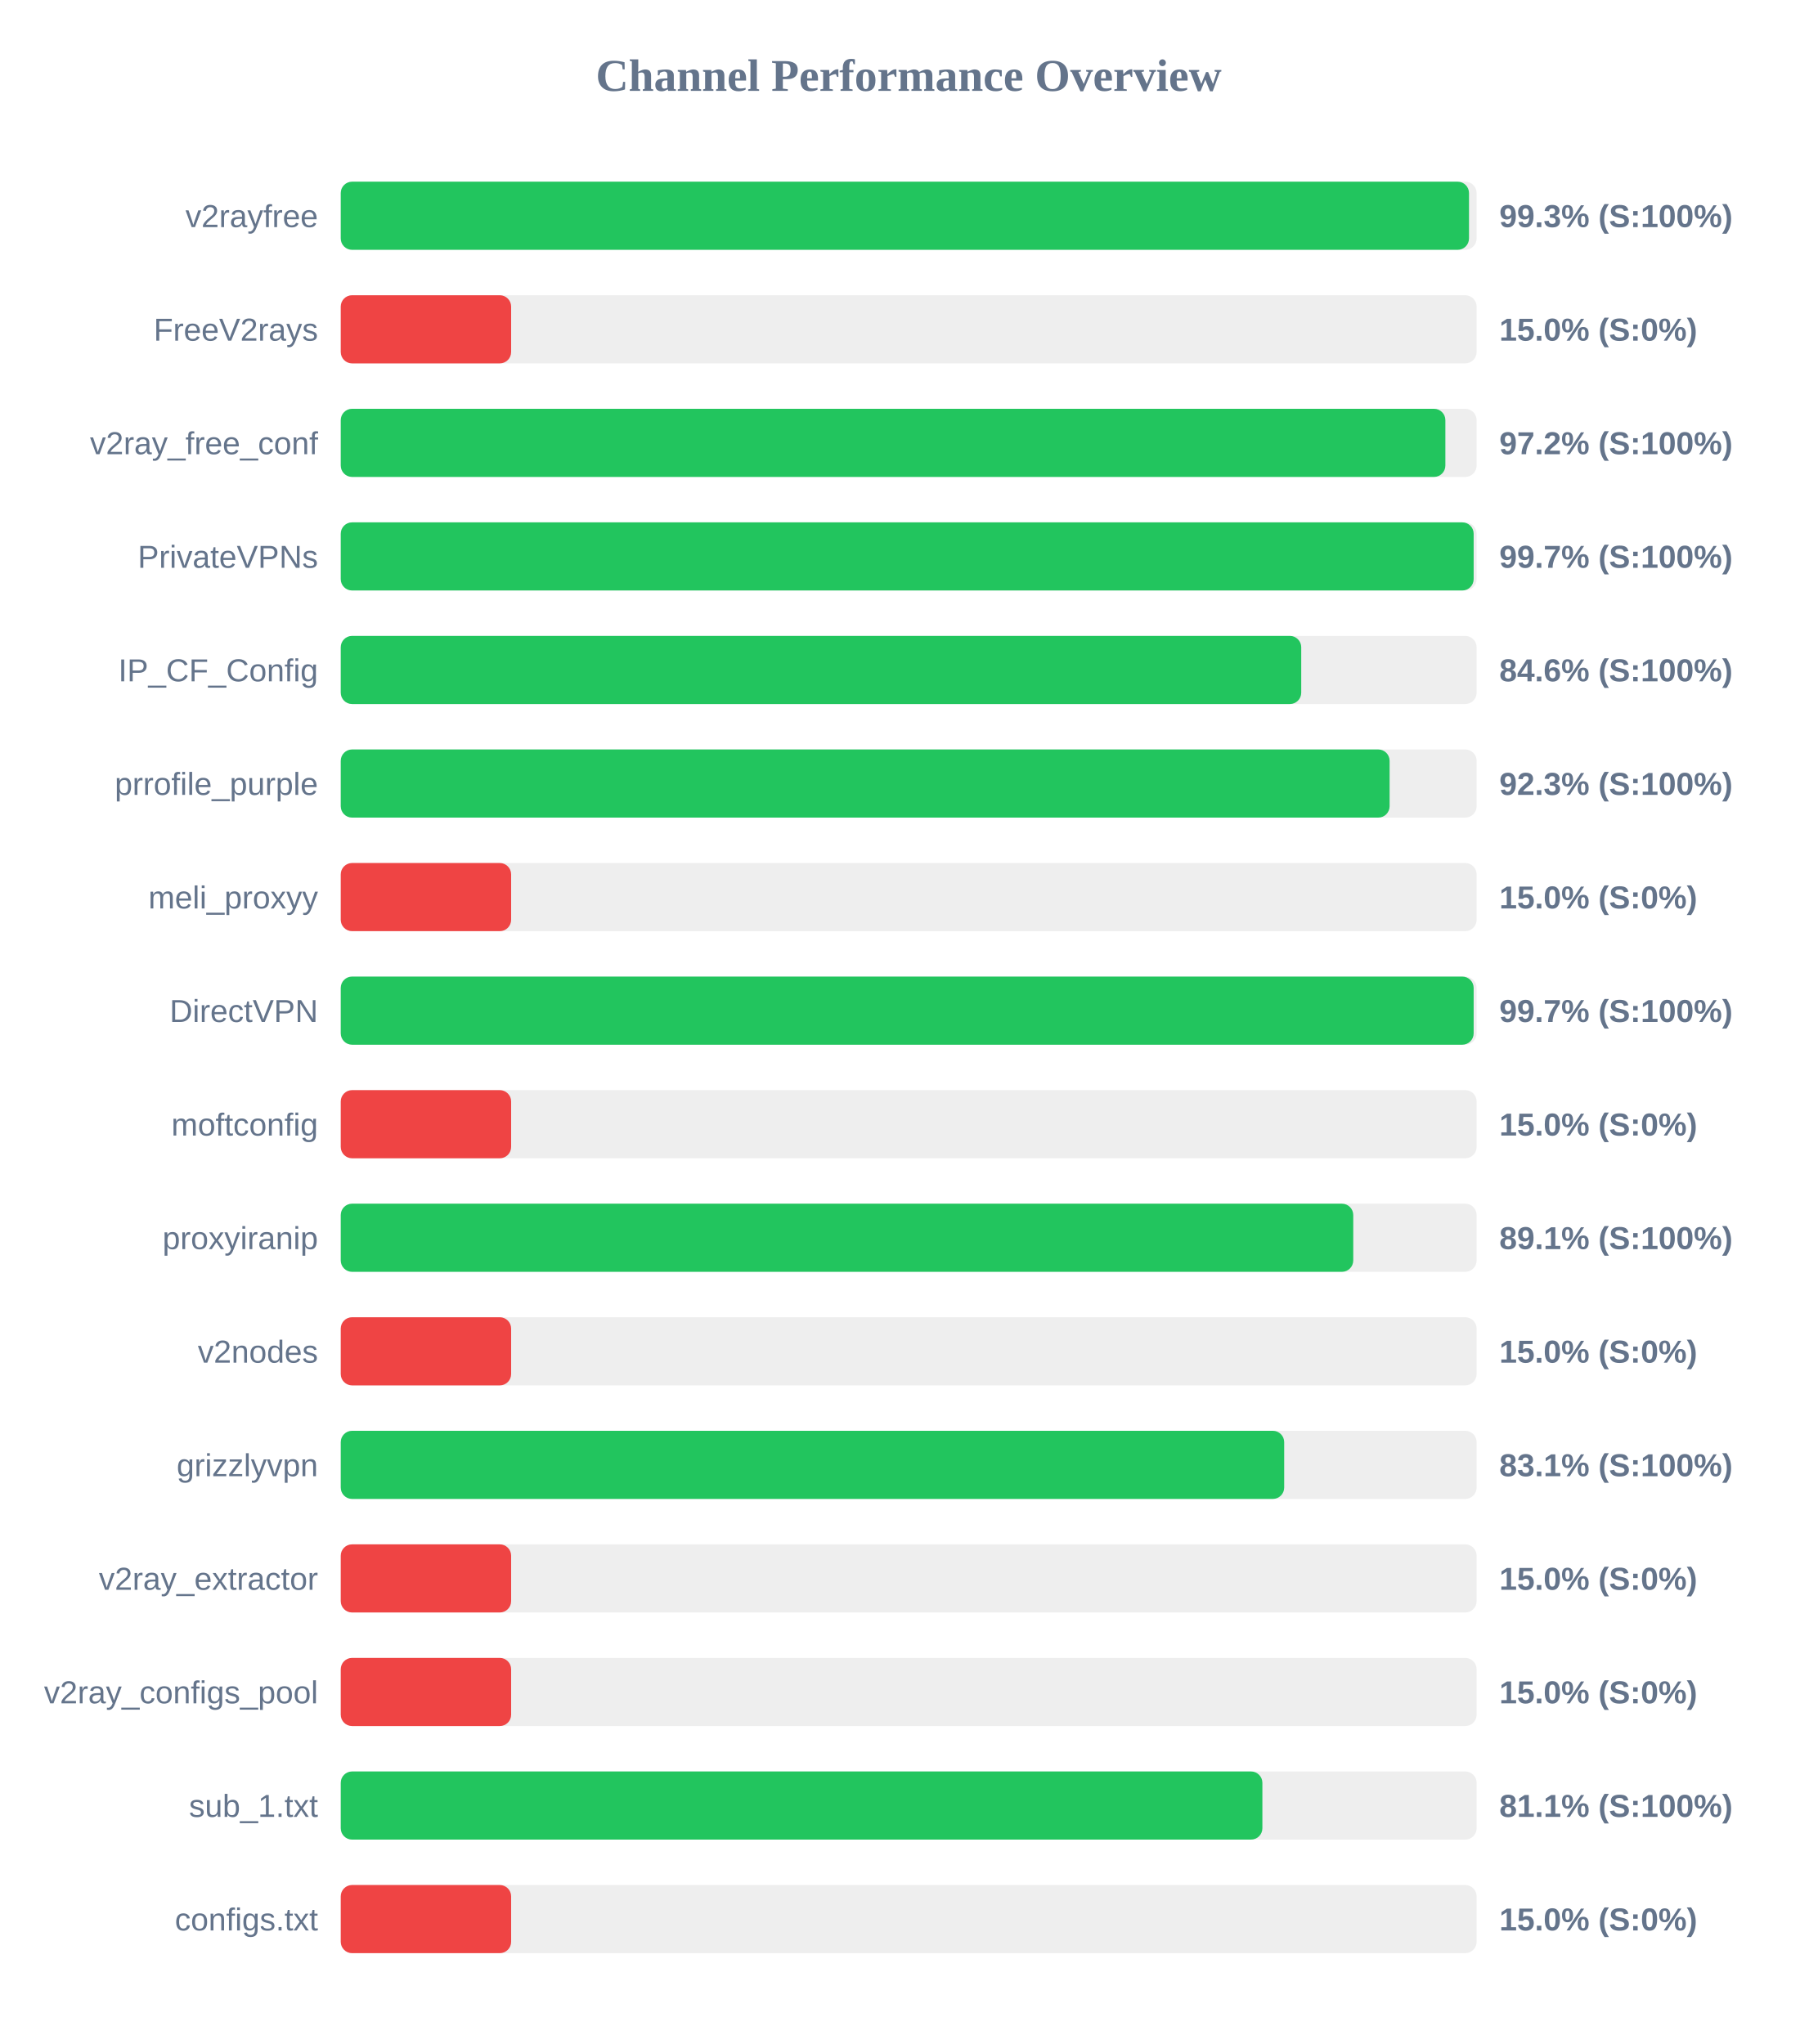
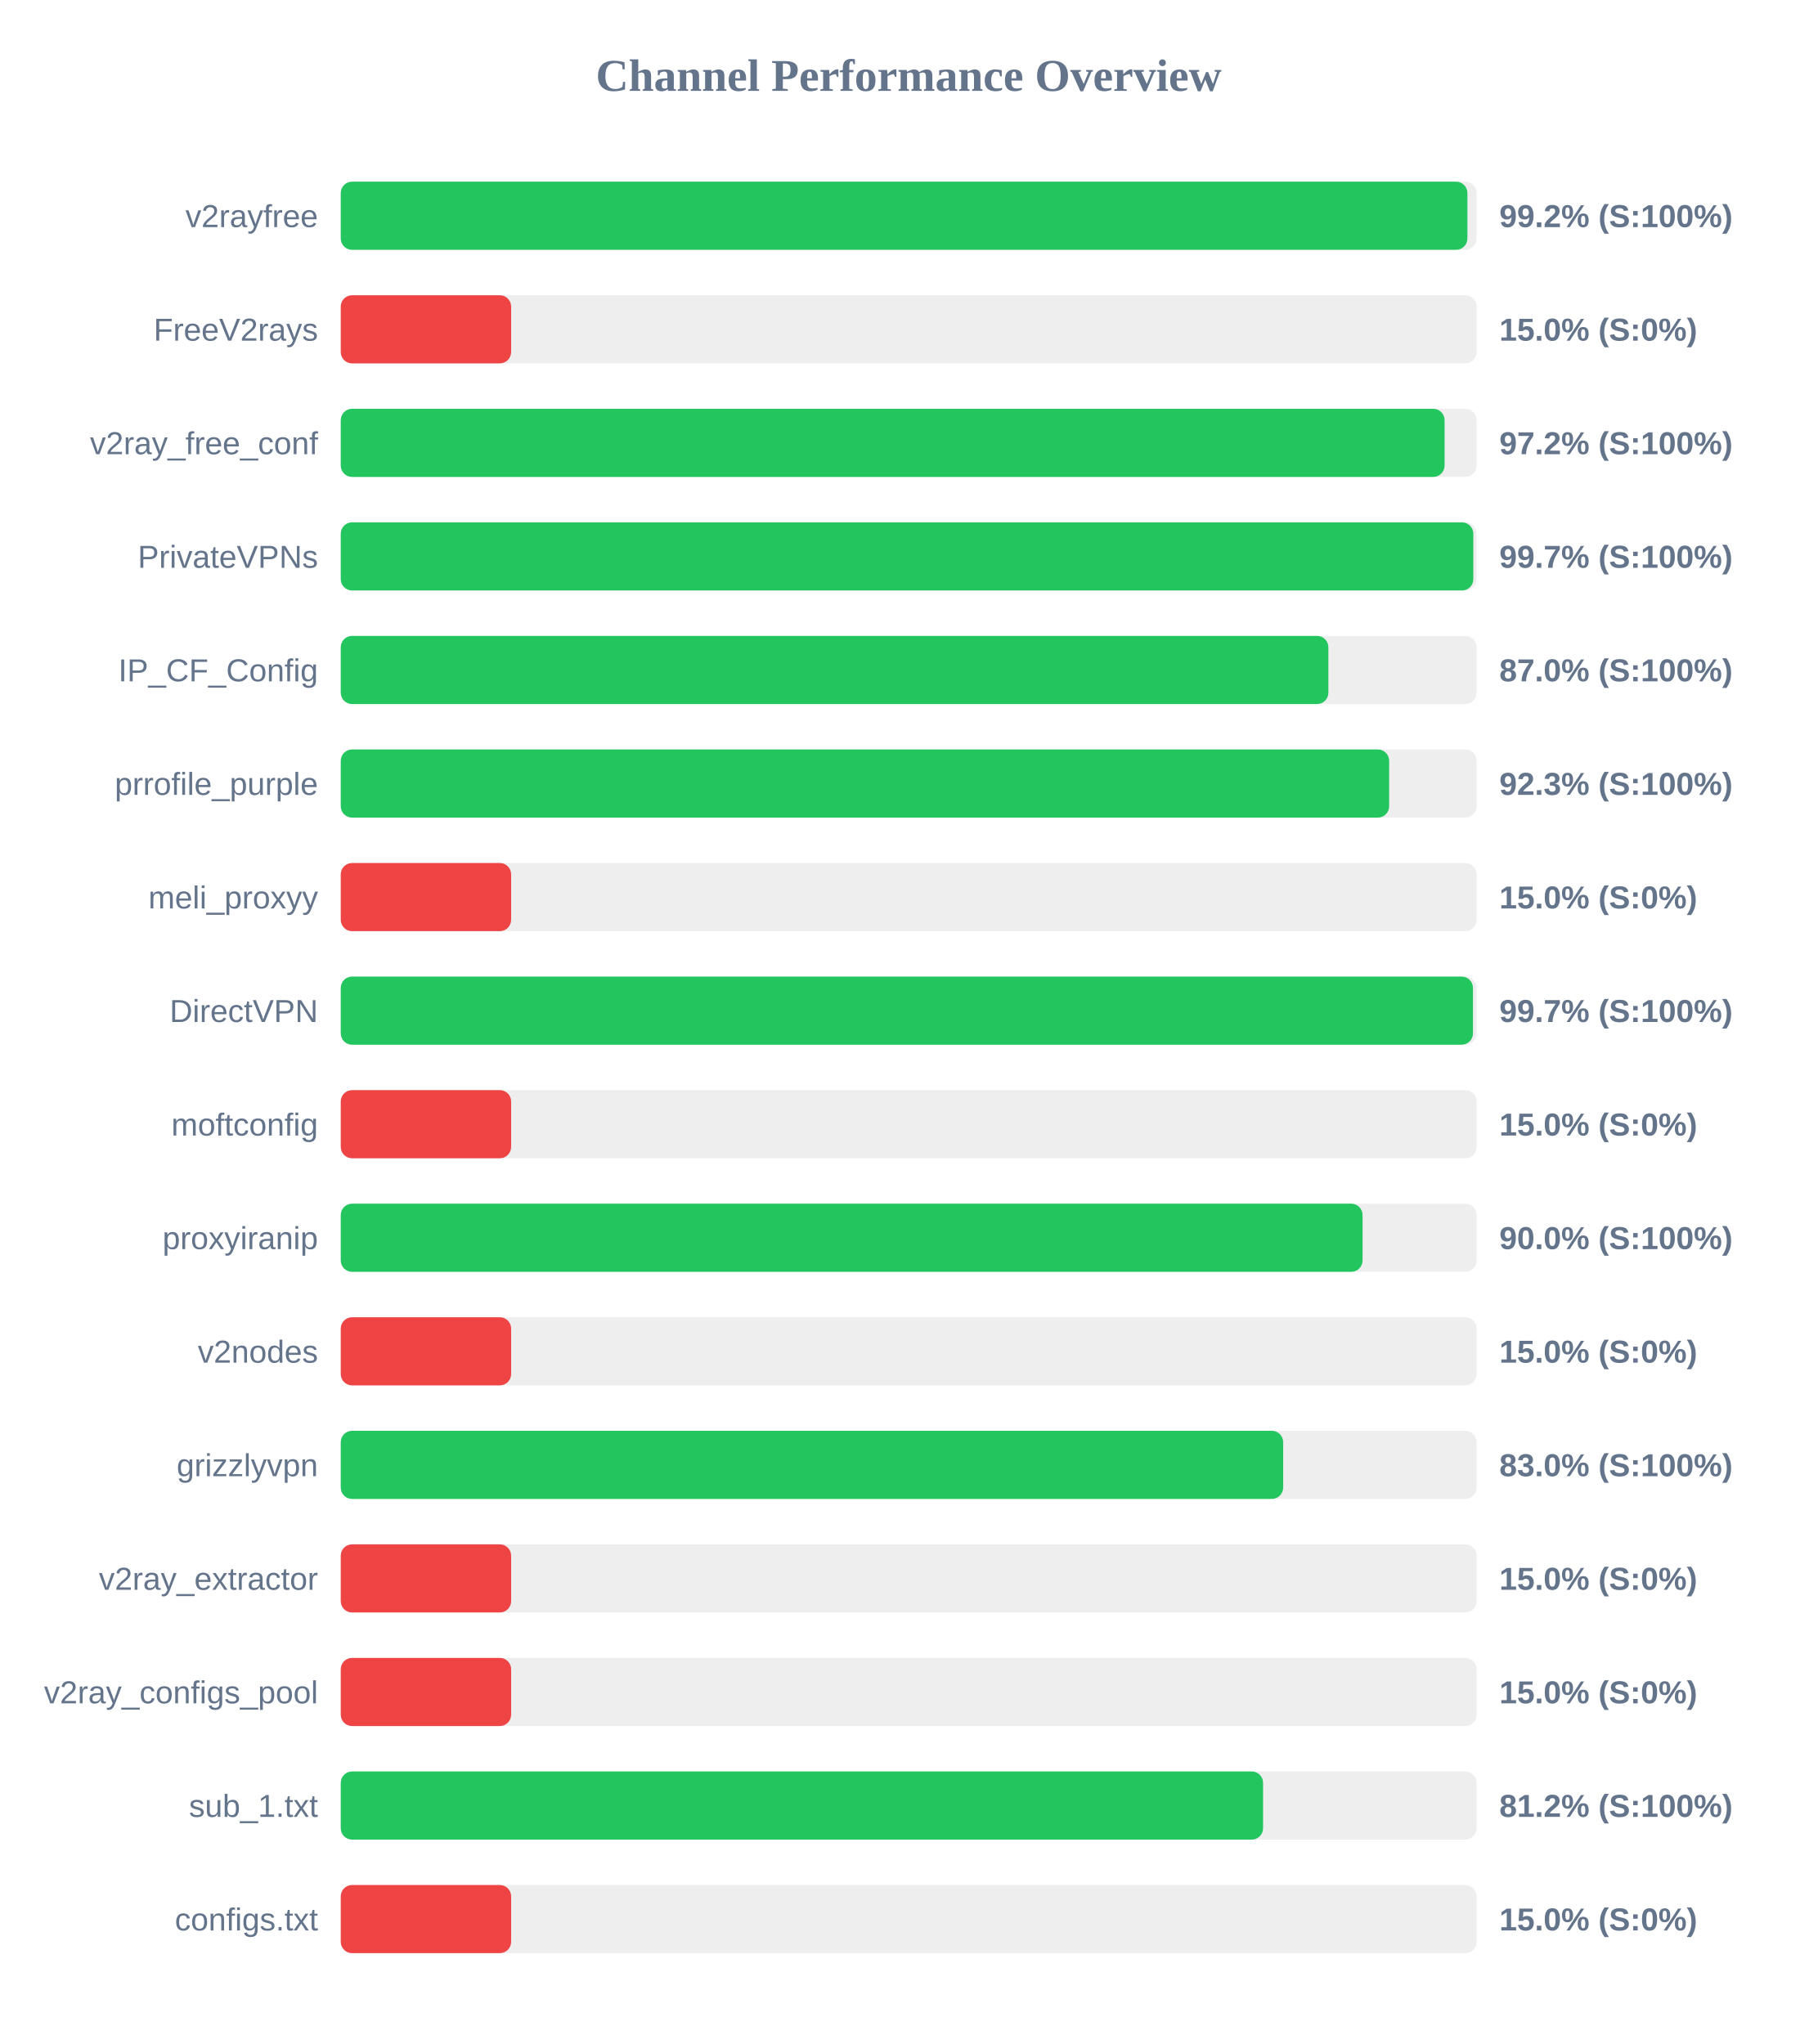
<svg xmlns="http://www.w3.org/2000/svg" width="800" height="900" version="1.1">
  <style>
        .row { font: 14px Arial; fill: #64748b; }
        .score { font: bold 14px Arial; fill: #64748b; }
    </style>
  <text x="400" y="40" text-anchor="middle" font-size="20px" font-weight="bold" fill="#64748b">Channel Performance Overview</text>
  <rect x="150" y="80" width="500" height="30" fill="#eee" rx="5" />
-   <rect x="150" y="80" width="496.65" height="30" fill="#22c55e" rx="5" />
+   <rect x="150" y="80" width="495.95" height="30" fill="#22c55e" rx="5" />
  <text x="140" y="100" text-anchor="end" class="row">v2rayfree</text>
-   <text x="660" y="100" text-anchor="start" class="score">99.3% (S:100%)</text>
+   <text x="660" y="100" text-anchor="start" class="score">99.2% (S:100%)</text>
  <rect x="150" y="130" width="500" height="30" fill="#eee" rx="5" />
  <rect x="150" y="130" width="75.0" height="30" fill="#ef4444" rx="5" />
  <text x="140" y="150" text-anchor="end" class="row">FreeV2rays</text>
  <text x="660" y="150" text-anchor="start" class="score">15.0% (S:0%)</text>
  <rect x="150" y="180" width="500" height="30" fill="#eee" rx="5" />
-   <rect x="150" y="180" width="486.25" height="30" fill="#22c55e" rx="5" />
+   <rect x="150" y="180" width="485.9" height="30" fill="#22c55e" rx="5" />
  <text x="140" y="200" text-anchor="end" class="row">v2ray_free_conf</text>
  <text x="660" y="200" text-anchor="start" class="score">97.2% (S:100%)</text>
  <rect x="150" y="230" width="500" height="30" fill="#eee" rx="5" />
-   <rect x="150" y="230" width="498.7" height="30" fill="#22c55e" rx="5" />
+   <rect x="150" y="230" width="498.55" height="30" fill="#22c55e" rx="5" />
  <text x="140" y="250" text-anchor="end" class="row">PrivateVPNs</text>
  <text x="660" y="250" text-anchor="start" class="score">99.7% (S:100%)</text>
  <rect x="150" y="280" width="500" height="30" fill="#eee" rx="5" />
-   <rect x="150" y="280" width="422.8" height="30" fill="#22c55e" rx="5" />
+   <rect x="150" y="280" width="434.75" height="30" fill="#22c55e" rx="5" />
  <text x="140" y="300" text-anchor="end" class="row">IP_CF_Config</text>
-   <text x="660" y="300" text-anchor="start" class="score">84.6% (S:100%)</text>
+   <text x="660" y="300" text-anchor="start" class="score">87.0% (S:100%)</text>
  <rect x="150" y="330" width="500" height="30" fill="#eee" rx="5" />
-   <rect x="150" y="330" width="461.7" height="30" fill="#22c55e" rx="5" />
+   <rect x="150" y="330" width="461.5" height="30" fill="#22c55e" rx="5" />
  <text x="140" y="350" text-anchor="end" class="row">prrofile_purple</text>
  <text x="660" y="350" text-anchor="start" class="score">92.3% (S:100%)</text>
  <rect x="150" y="380" width="500" height="30" fill="#eee" rx="5" />
  <rect x="150" y="380" width="75.0" height="30" fill="#ef4444" rx="5" />
  <text x="140" y="400" text-anchor="end" class="row">meli_proxyy</text>
  <text x="660" y="400" text-anchor="start" class="score">15.0% (S:0%)</text>
  <rect x="150" y="430" width="500" height="30" fill="#eee" rx="5" />
-   <rect x="150" y="430" width="498.7" height="30" fill="#22c55e" rx="5" />
+   <rect x="150" y="430" width="498.4" height="30" fill="#22c55e" rx="5" />
  <text x="140" y="450" text-anchor="end" class="row">DirectVPN</text>
  <text x="660" y="450" text-anchor="start" class="score">99.7% (S:100%)</text>
  <rect x="150" y="480" width="500" height="30" fill="#eee" rx="5" />
  <rect x="150" y="480" width="75.0" height="30" fill="#ef4444" rx="5" />
  <text x="140" y="500" text-anchor="end" class="row">moftconfig</text>
  <text x="660" y="500" text-anchor="start" class="score">15.0% (S:0%)</text>
  <rect x="150" y="530" width="500" height="30" fill="#eee" rx="5" />
-   <rect x="150" y="530" width="445.7" height="30" fill="#22c55e" rx="5" />
+   <rect x="150" y="530" width="449.8" height="30" fill="#22c55e" rx="5" />
  <text x="140" y="550" text-anchor="end" class="row">proxyiranip</text>
-   <text x="660" y="550" text-anchor="start" class="score">89.1% (S:100%)</text>
+   <text x="660" y="550" text-anchor="start" class="score">90.0% (S:100%)</text>
  <rect x="150" y="580" width="500" height="30" fill="#eee" rx="5" />
  <rect x="150" y="580" width="75.0" height="30" fill="#ef4444" rx="5" />
  <text x="140" y="600" text-anchor="end" class="row">v2nodes</text>
  <text x="660" y="600" text-anchor="start" class="score">15.0% (S:0%)</text>
  <rect x="150" y="630" width="500" height="30" fill="#eee" rx="5" />
-   <rect x="150" y="630" width="415.3" height="30" fill="#22c55e" rx="5" />
+   <rect x="150" y="630" width="414.85" height="30" fill="#22c55e" rx="5" />
  <text x="140" y="650" text-anchor="end" class="row">grizzlyvpn</text>
-   <text x="660" y="650" text-anchor="start" class="score">83.1% (S:100%)</text>
+   <text x="660" y="650" text-anchor="start" class="score">83.0% (S:100%)</text>
  <rect x="150" y="680" width="500" height="30" fill="#eee" rx="5" />
  <rect x="150" y="680" width="75.0" height="30" fill="#ef4444" rx="5" />
  <text x="140" y="700" text-anchor="end" class="row">v2ray_extractor</text>
  <text x="660" y="700" text-anchor="start" class="score">15.0% (S:0%)</text>
  <rect x="150" y="730" width="500" height="30" fill="#eee" rx="5" />
  <rect x="150" y="730" width="75.0" height="30" fill="#ef4444" rx="5" />
  <text x="140" y="750" text-anchor="end" class="row">v2ray_configs_pool</text>
  <text x="660" y="750" text-anchor="start" class="score">15.0% (S:0%)</text>
  <rect x="150" y="780" width="500" height="30" fill="#eee" rx="5" />
-   <rect x="150" y="780" width="405.7" height="30" fill="#22c55e" rx="5" />
+   <rect x="150" y="780" width="406.0" height="30" fill="#22c55e" rx="5" />
  <text x="140" y="800" text-anchor="end" class="row">sub_1.txt</text>
-   <text x="660" y="800" text-anchor="start" class="score">81.1% (S:100%)</text>
+   <text x="660" y="800" text-anchor="start" class="score">81.2% (S:100%)</text>
  <rect x="150" y="830" width="500" height="30" fill="#eee" rx="5" />
  <rect x="150" y="830" width="75.0" height="30" fill="#ef4444" rx="5" />
  <text x="140" y="850" text-anchor="end" class="row">configs.txt</text>
  <text x="660" y="850" text-anchor="start" class="score">15.0% (S:0%)</text>
</svg>
